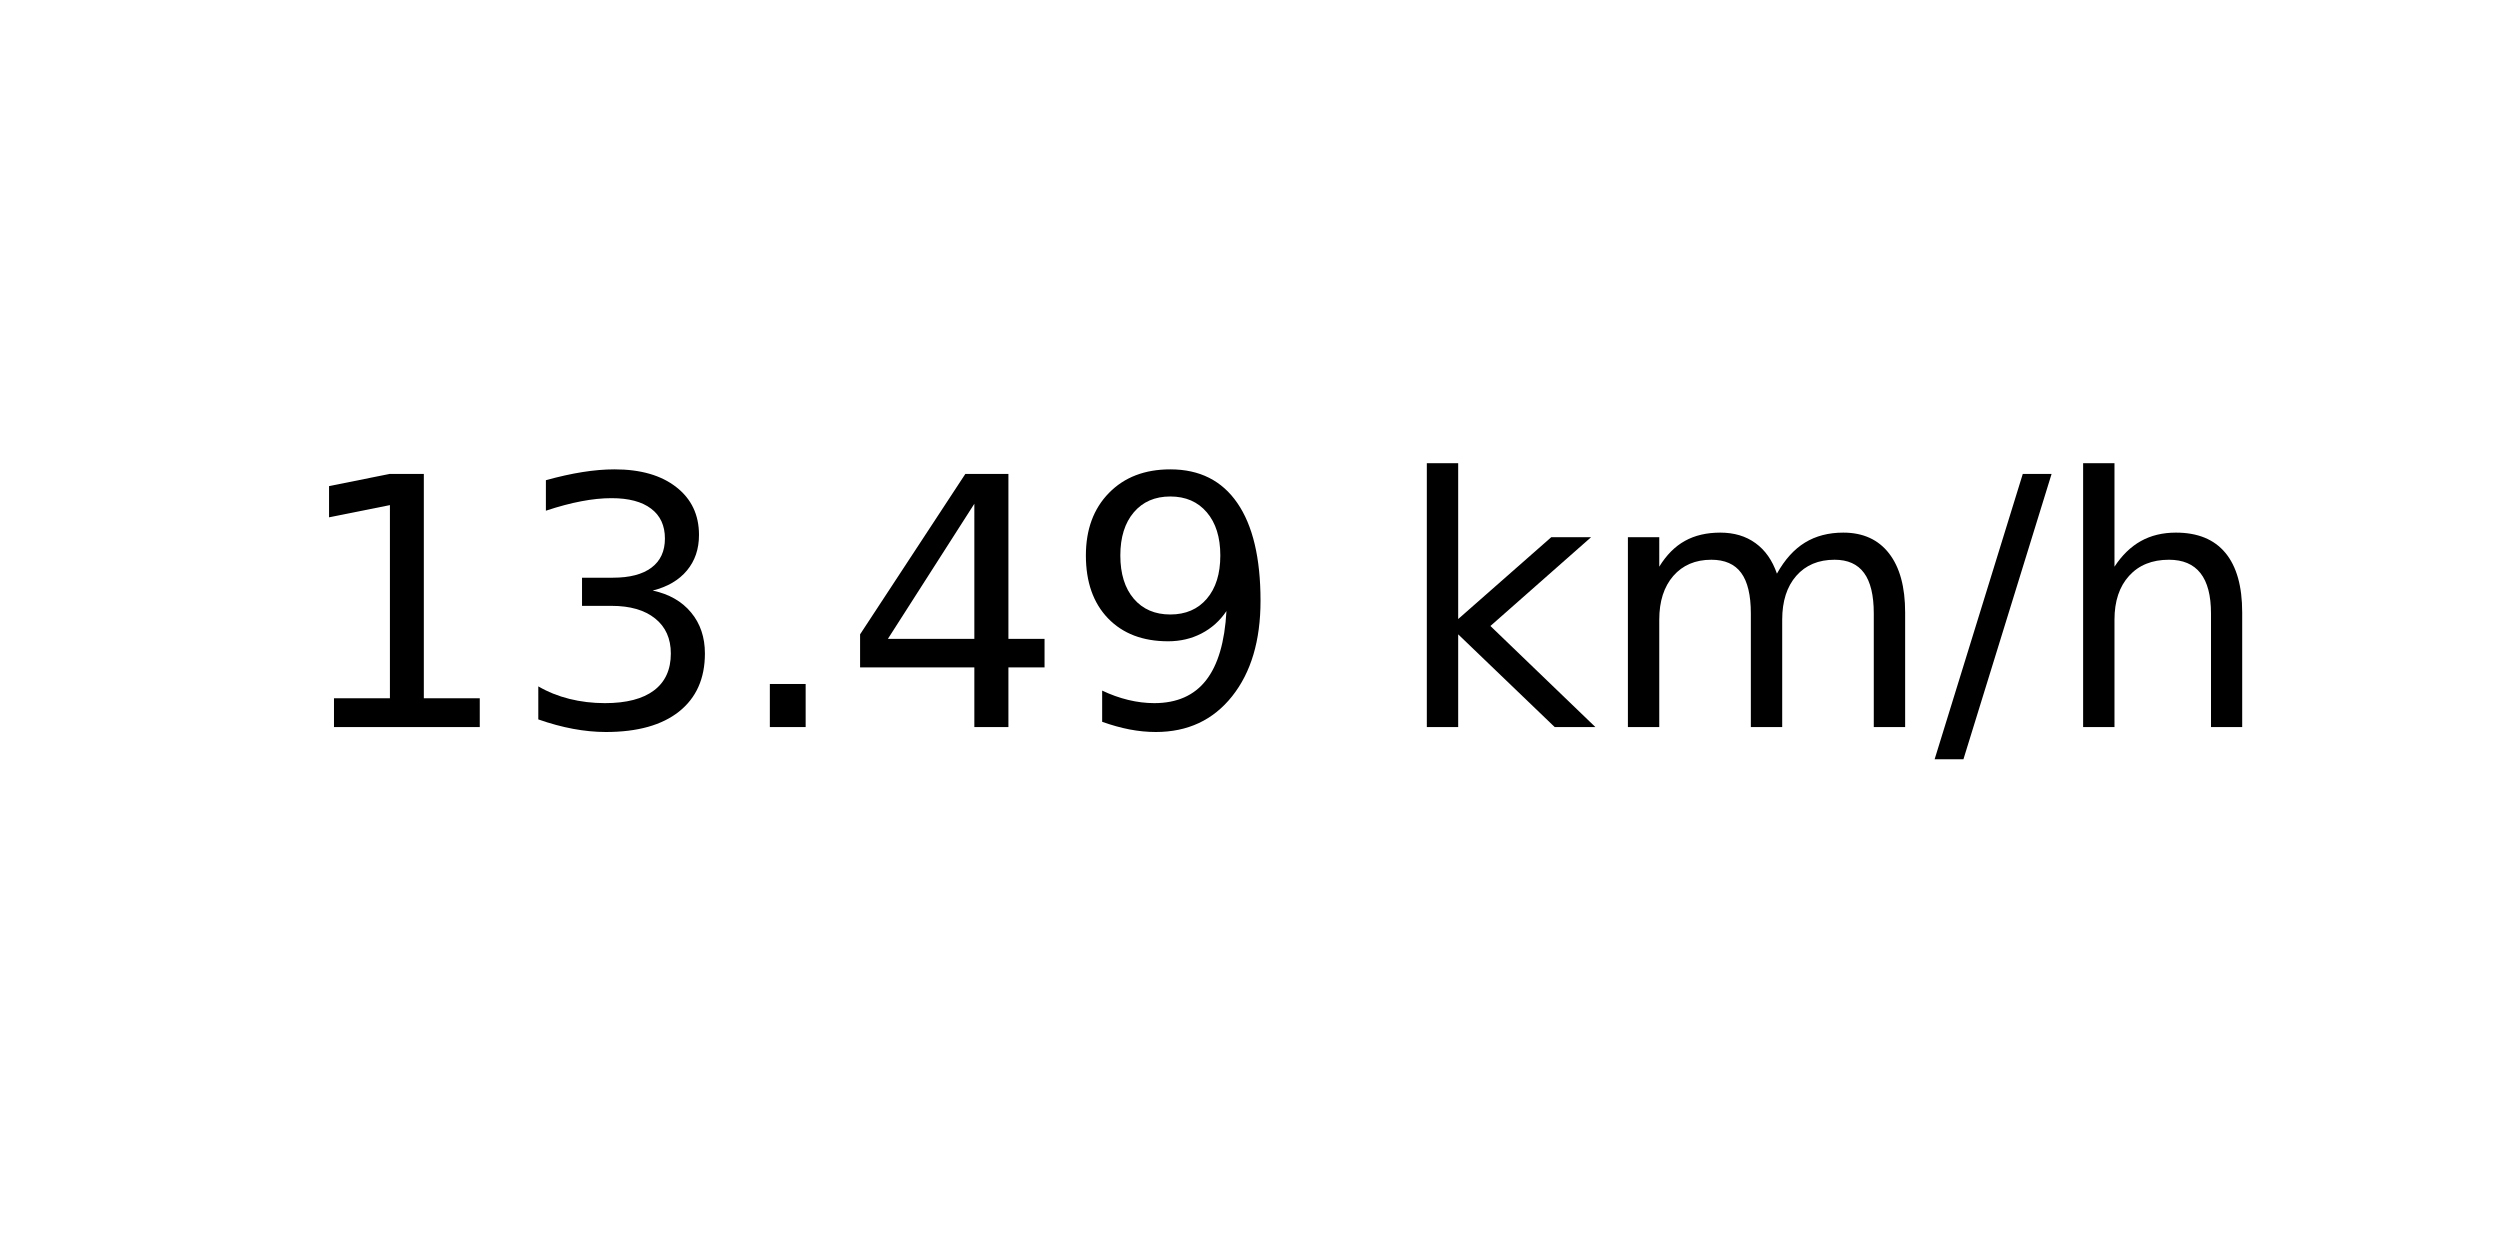
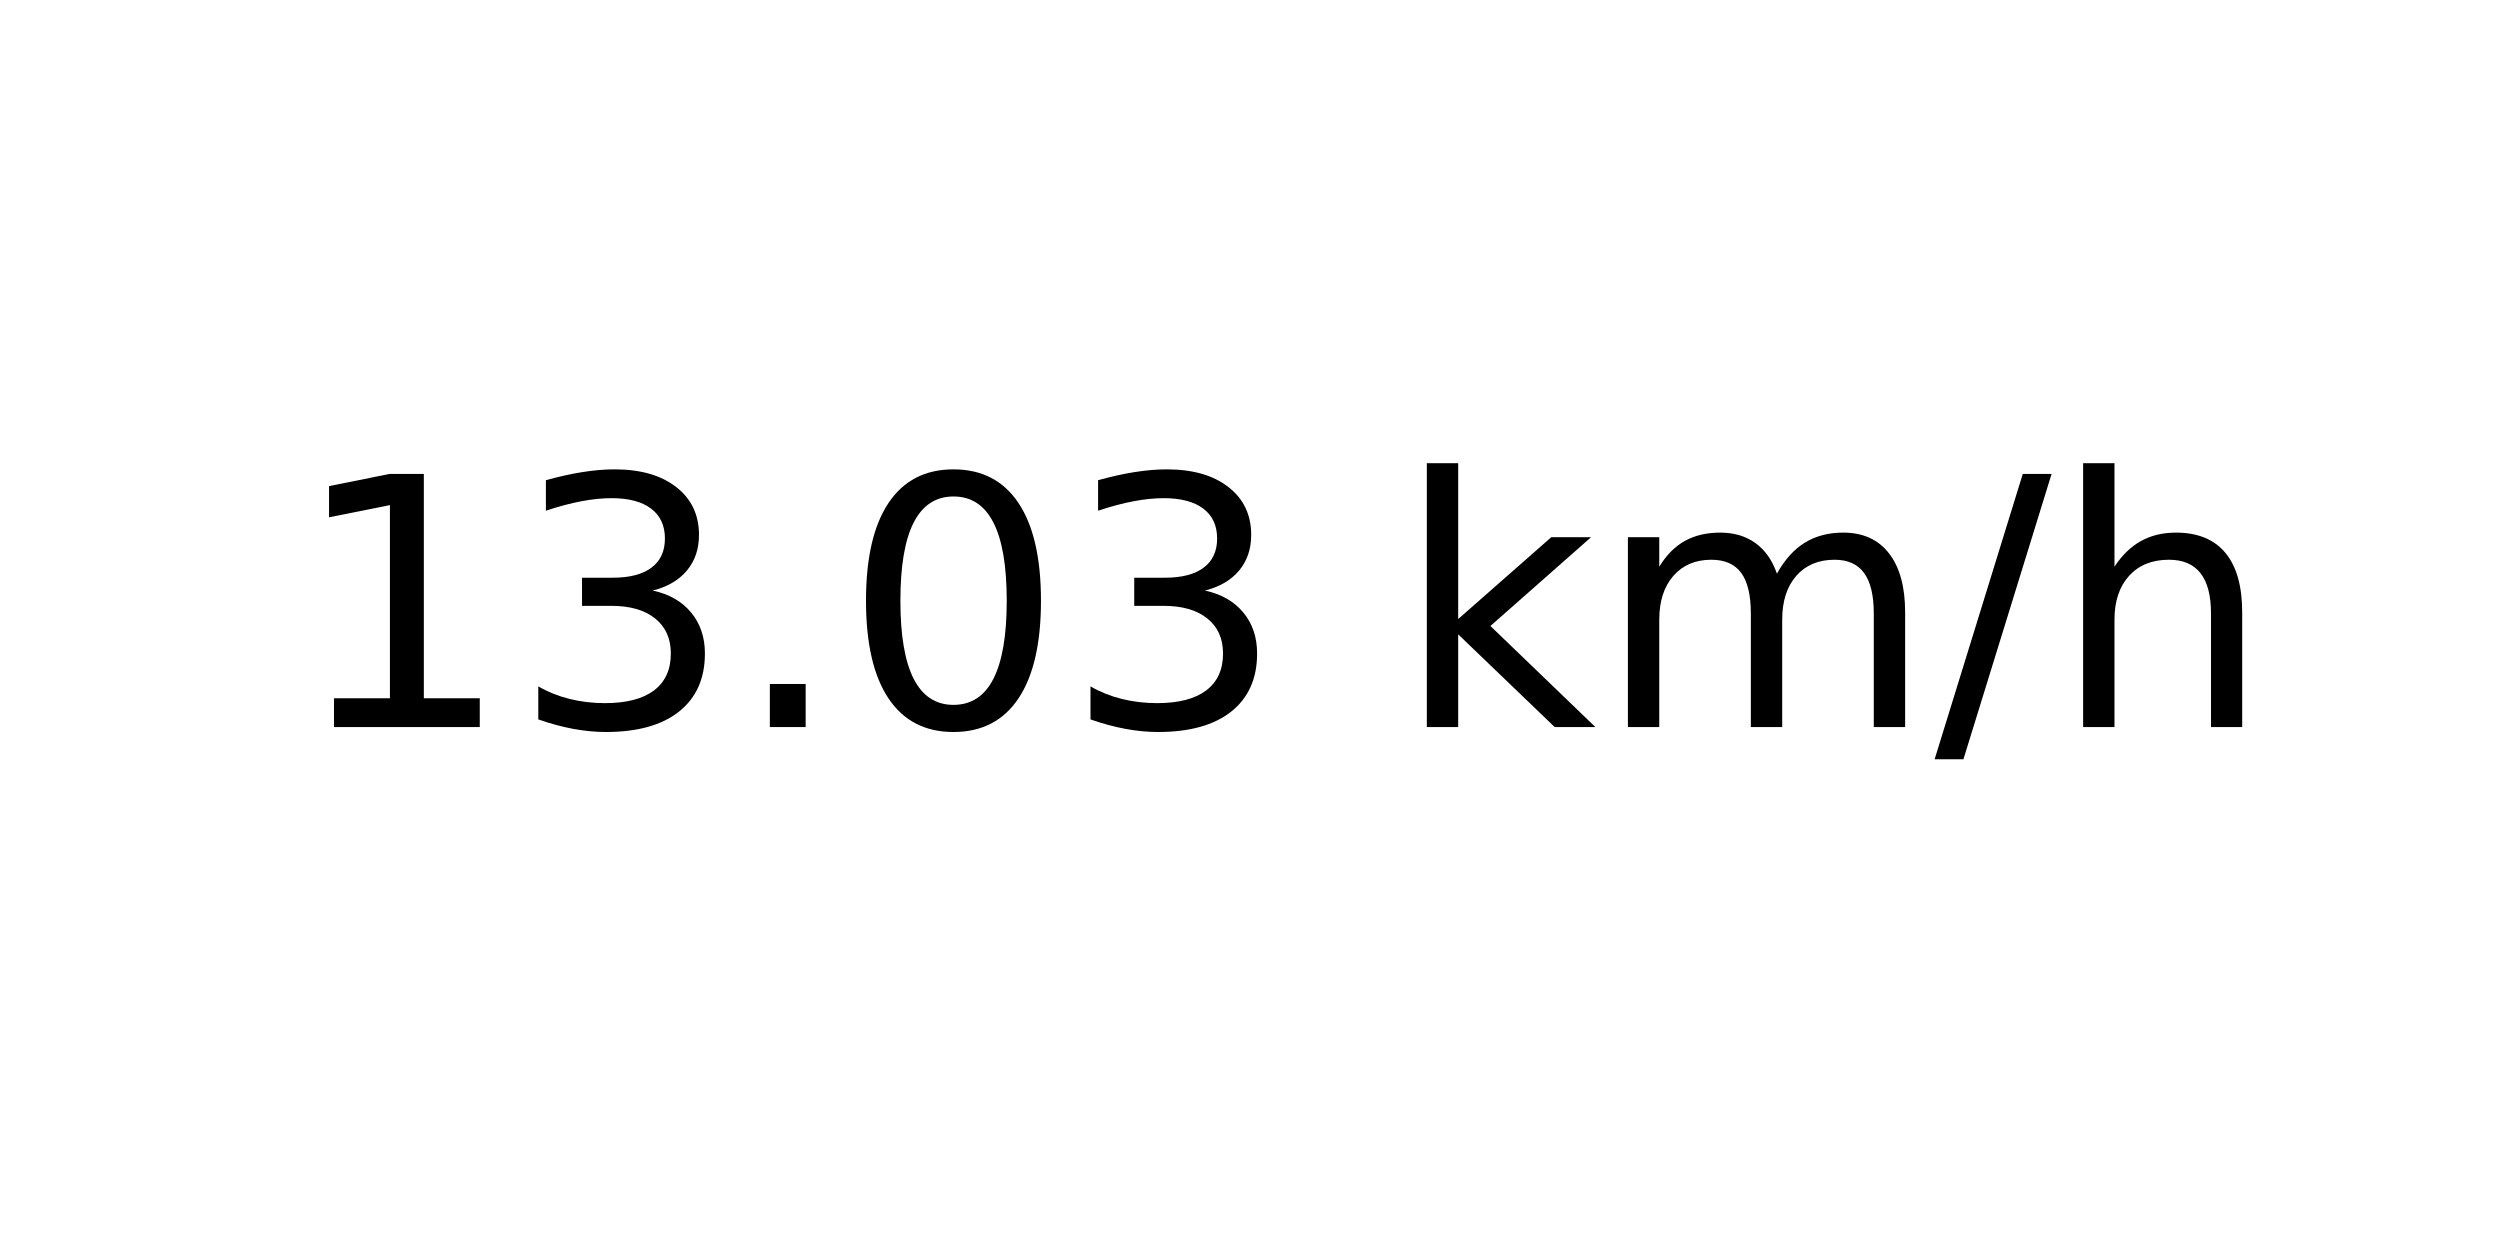
<svg xmlns="http://www.w3.org/2000/svg" xmlns:xlink="http://www.w3.org/1999/xlink" width="72pt" height="36pt" viewBox="0 0 72 36" version="1.1">
  <defs>
    <style type="text/css">*{stroke-linejoin: round; stroke-linecap: butt}</style>
  </defs>
  <g id="figure_1">
    <g id="axes_1">
      <g id="text_1">
        <g transform="translate(8.378125 20.93937) scale(0.1 -0.1)">
          <defs>
            <path id="DejaVuSans-31" d="M 794 531  L 1825 531  L 1825 4091  L 703 3866  L 703 4441  L 1819 4666  L 2450 4666  L 2450 531  L 3481 531  L 3481 0  L 794 0  L 794 531  z " transform="scale(0.015625)" />
            <path id="DejaVuSans-33" d="M 2597 2516  Q 3050 2419 3304 2112  Q 3559 1806 3559 1356  Q 3559 666 3084 287  Q 2609 -91 1734 -91  Q 1441 -91 1130 -33  Q 819 25 488 141  L 488 750  Q 750 597 1062 519  Q 1375 441 1716 441  Q 2309 441 2620 675  Q 2931 909 2931 1356  Q 2931 1769 2642 2001  Q 2353 2234 1838 2234  L 1294 2234  L 1294 2753  L 1863 2753  Q 2328 2753 2575 2939  Q 2822 3125 2822 3475  Q 2822 3834 2567 4026  Q 2313 4219 1838 4219  Q 1578 4219 1281 4162  Q 984 4106 628 3988  L 628 4550  Q 988 4650 1302 4700  Q 1616 4750 1894 4750  Q 2613 4750 3031 4423  Q 3450 4097 3450 3541  Q 3450 3153 3228 2886  Q 3006 2619 2597 2516  z " transform="scale(0.015625)" />
            <path id="DejaVuSans-2e" d="M 684 794  L 1344 794  L 1344 0  L 684 0  L 684 794  z " transform="scale(0.015625)" />
-             <path id="DejaVuSans-34" d="M 2419 4116  L 825 1625  L 2419 1625  L 2419 4116  z M 2253 4666  L 3047 4666  L 3047 1625  L 3713 1625  L 3713 1100  L 3047 1100  L 3047 0  L 2419 0  L 2419 1100  L 313 1100  L 313 1709  L 2253 4666  z " transform="scale(0.015625)" />
-             <path id="DejaVuSans-39" d="M 703 97  L 703 672  Q 941 559 1184 500  Q 1428 441 1663 441  Q 2288 441 2617 861  Q 2947 1281 2994 2138  Q 2813 1869 2534 1725  Q 2256 1581 1919 1581  Q 1219 1581 811 2004  Q 403 2428 403 3163  Q 403 3881 828 4315  Q 1253 4750 1959 4750  Q 2769 4750 3195 4129  Q 3622 3509 3622 2328  Q 3622 1225 3098 567  Q 2575 -91 1691 -91  Q 1453 -91 1209 -44  Q 966 3 703 97  z M 1959 2075  Q 2384 2075 2632 2365  Q 2881 2656 2881 3163  Q 2881 3666 2632 3958  Q 2384 4250 1959 4250  Q 1534 4250 1286 3958  Q 1038 3666 1038 3163  Q 1038 2656 1286 2365  Q 1534 2075 1959 2075  z " transform="scale(0.015625)" />
+             <path id="DejaVuSans-30" d="M 2034 4250  Q 1547 4250 1301 3770  Q 1056 3291 1056 2328  Q 1056 1369 1301 889  Q 1547 409 2034 409  Q 2525 409 2770 889  Q 3016 1369 3016 2328  Q 3016 3291 2770 3770  Q 2525 4250 2034 4250  z M 2034 4750  Q 2819 4750 3233 4129  Q 3647 3509 3647 2328  Q 3647 1150 3233 529  Q 2819 -91 2034 -91  Q 1250 -91 836 529  Q 422 1150 422 2328  Q 422 3509 836 4129  Q 1250 4750 2034 4750  z " transform="scale(0.015625)" />
            <path id="DejaVuSans-20" transform="scale(0.015625)" />
            <path id="DejaVuSans-6b" d="M 581 4863  L 1159 4863  L 1159 1991  L 2875 3500  L 3609 3500  L 1753 1863  L 3688 0  L 2938 0  L 1159 1709  L 1159 0  L 581 0  L 581 4863  z " transform="scale(0.015625)" />
            <path id="DejaVuSans-6d" d="M 3328 2828  Q 3544 3216 3844 3400  Q 4144 3584 4550 3584  Q 5097 3584 5394 3201  Q 5691 2819 5691 2113  L 5691 0  L 5113 0  L 5113 2094  Q 5113 2597 4934 2840  Q 4756 3084 4391 3084  Q 3944 3084 3684 2787  Q 3425 2491 3425 1978  L 3425 0  L 2847 0  L 2847 2094  Q 2847 2600 2669 2842  Q 2491 3084 2119 3084  Q 1678 3084 1418 2786  Q 1159 2488 1159 1978  L 1159 0  L 581 0  L 581 3500  L 1159 3500  L 1159 2956  Q 1356 3278 1631 3431  Q 1906 3584 2284 3584  Q 2666 3584 2933 3390  Q 3200 3197 3328 2828  z " transform="scale(0.015625)" />
            <path id="DejaVuSans-2f" d="M 1625 4666  L 2156 4666  L 531 -594  L 0 -594  L 1625 4666  z " transform="scale(0.015625)" />
            <path id="DejaVuSans-68" d="M 3513 2113  L 3513 0  L 2938 0  L 2938 2094  Q 2938 2591 2744 2837  Q 2550 3084 2163 3084  Q 1697 3084 1428 2787  Q 1159 2491 1159 1978  L 1159 0  L 581 0  L 581 4863  L 1159 4863  L 1159 2956  Q 1366 3272 1645 3428  Q 1925 3584 2291 3584  Q 2894 3584 3203 3211  Q 3513 2838 3513 2113  z " transform="scale(0.015625)" />
          </defs>
          <use xlink:href="#DejaVuSans-31" />
          <use xlink:href="#DejaVuSans-33" x="63.623" />
          <use xlink:href="#DejaVuSans-2e" x="127.246" />
-           <use xlink:href="#DejaVuSans-34" x="159.033" />
-           <use xlink:href="#DejaVuSans-39" x="222.656" />
+           <use xlink:href="#DejaVuSans-30" x="159.033" />
+           <use xlink:href="#DejaVuSans-33" x="222.656" />
          <use xlink:href="#DejaVuSans-20" x="286.279" />
          <use xlink:href="#DejaVuSans-6b" x="318.066" />
          <use xlink:href="#DejaVuSans-6d" x="375.977" />
          <use xlink:href="#DejaVuSans-2f" x="473.389" />
          <use xlink:href="#DejaVuSans-68" x="507.08" />
        </g>
      </g>
    </g>
  </g>
</svg>
